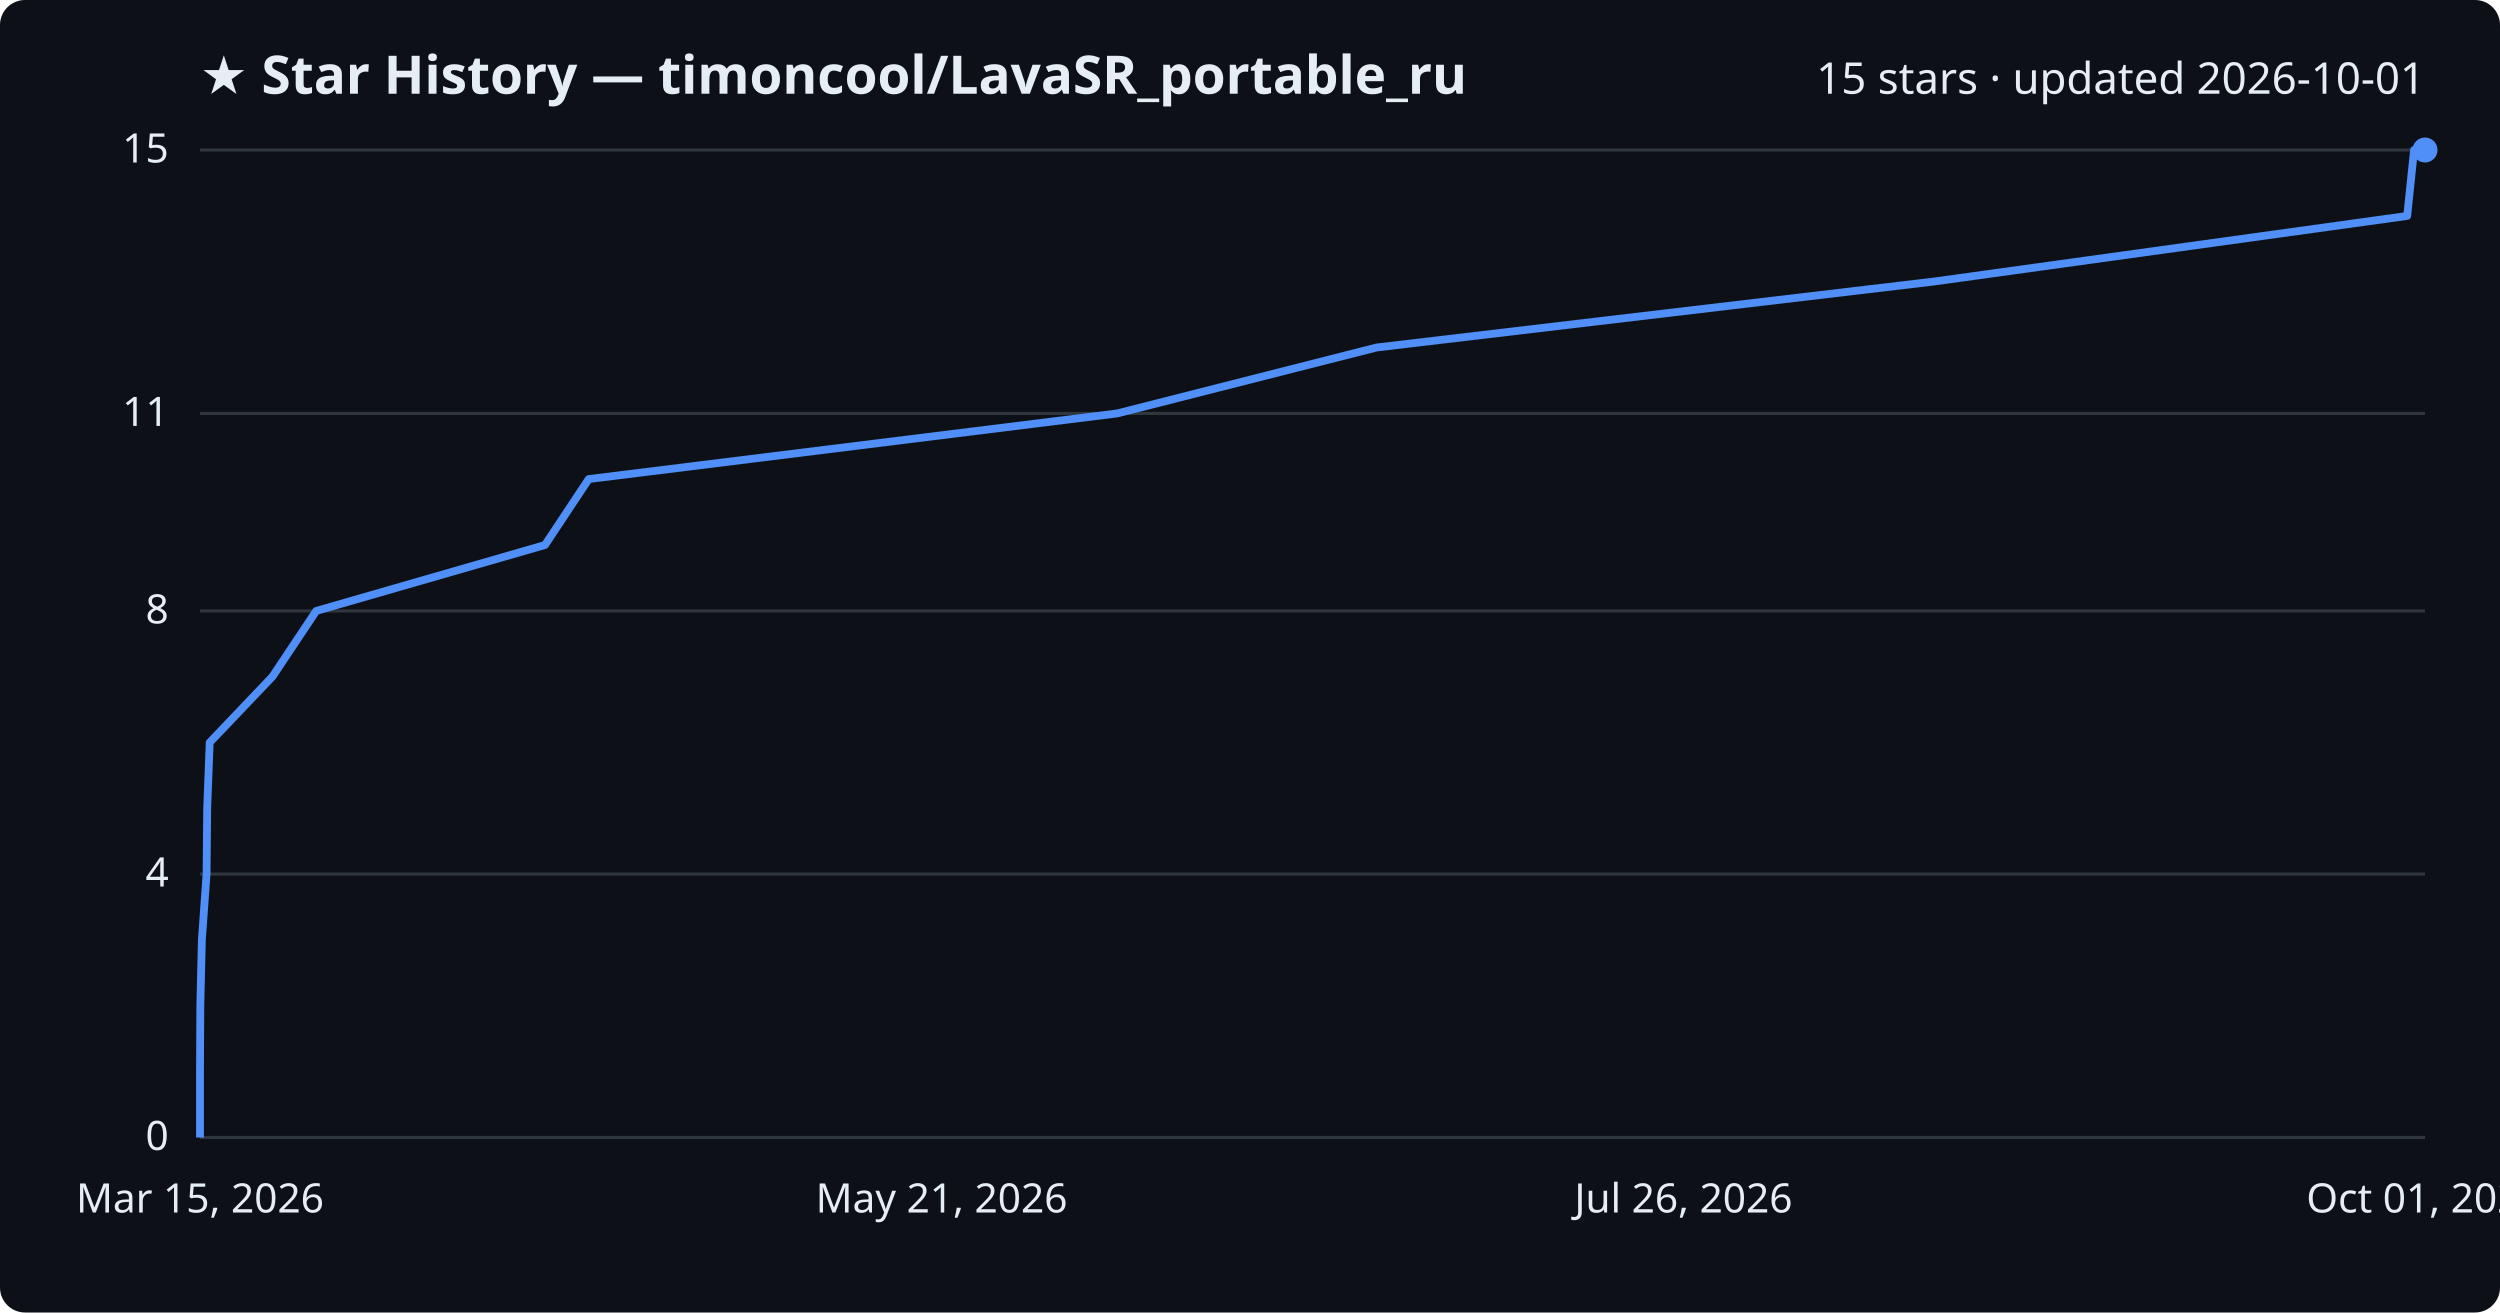
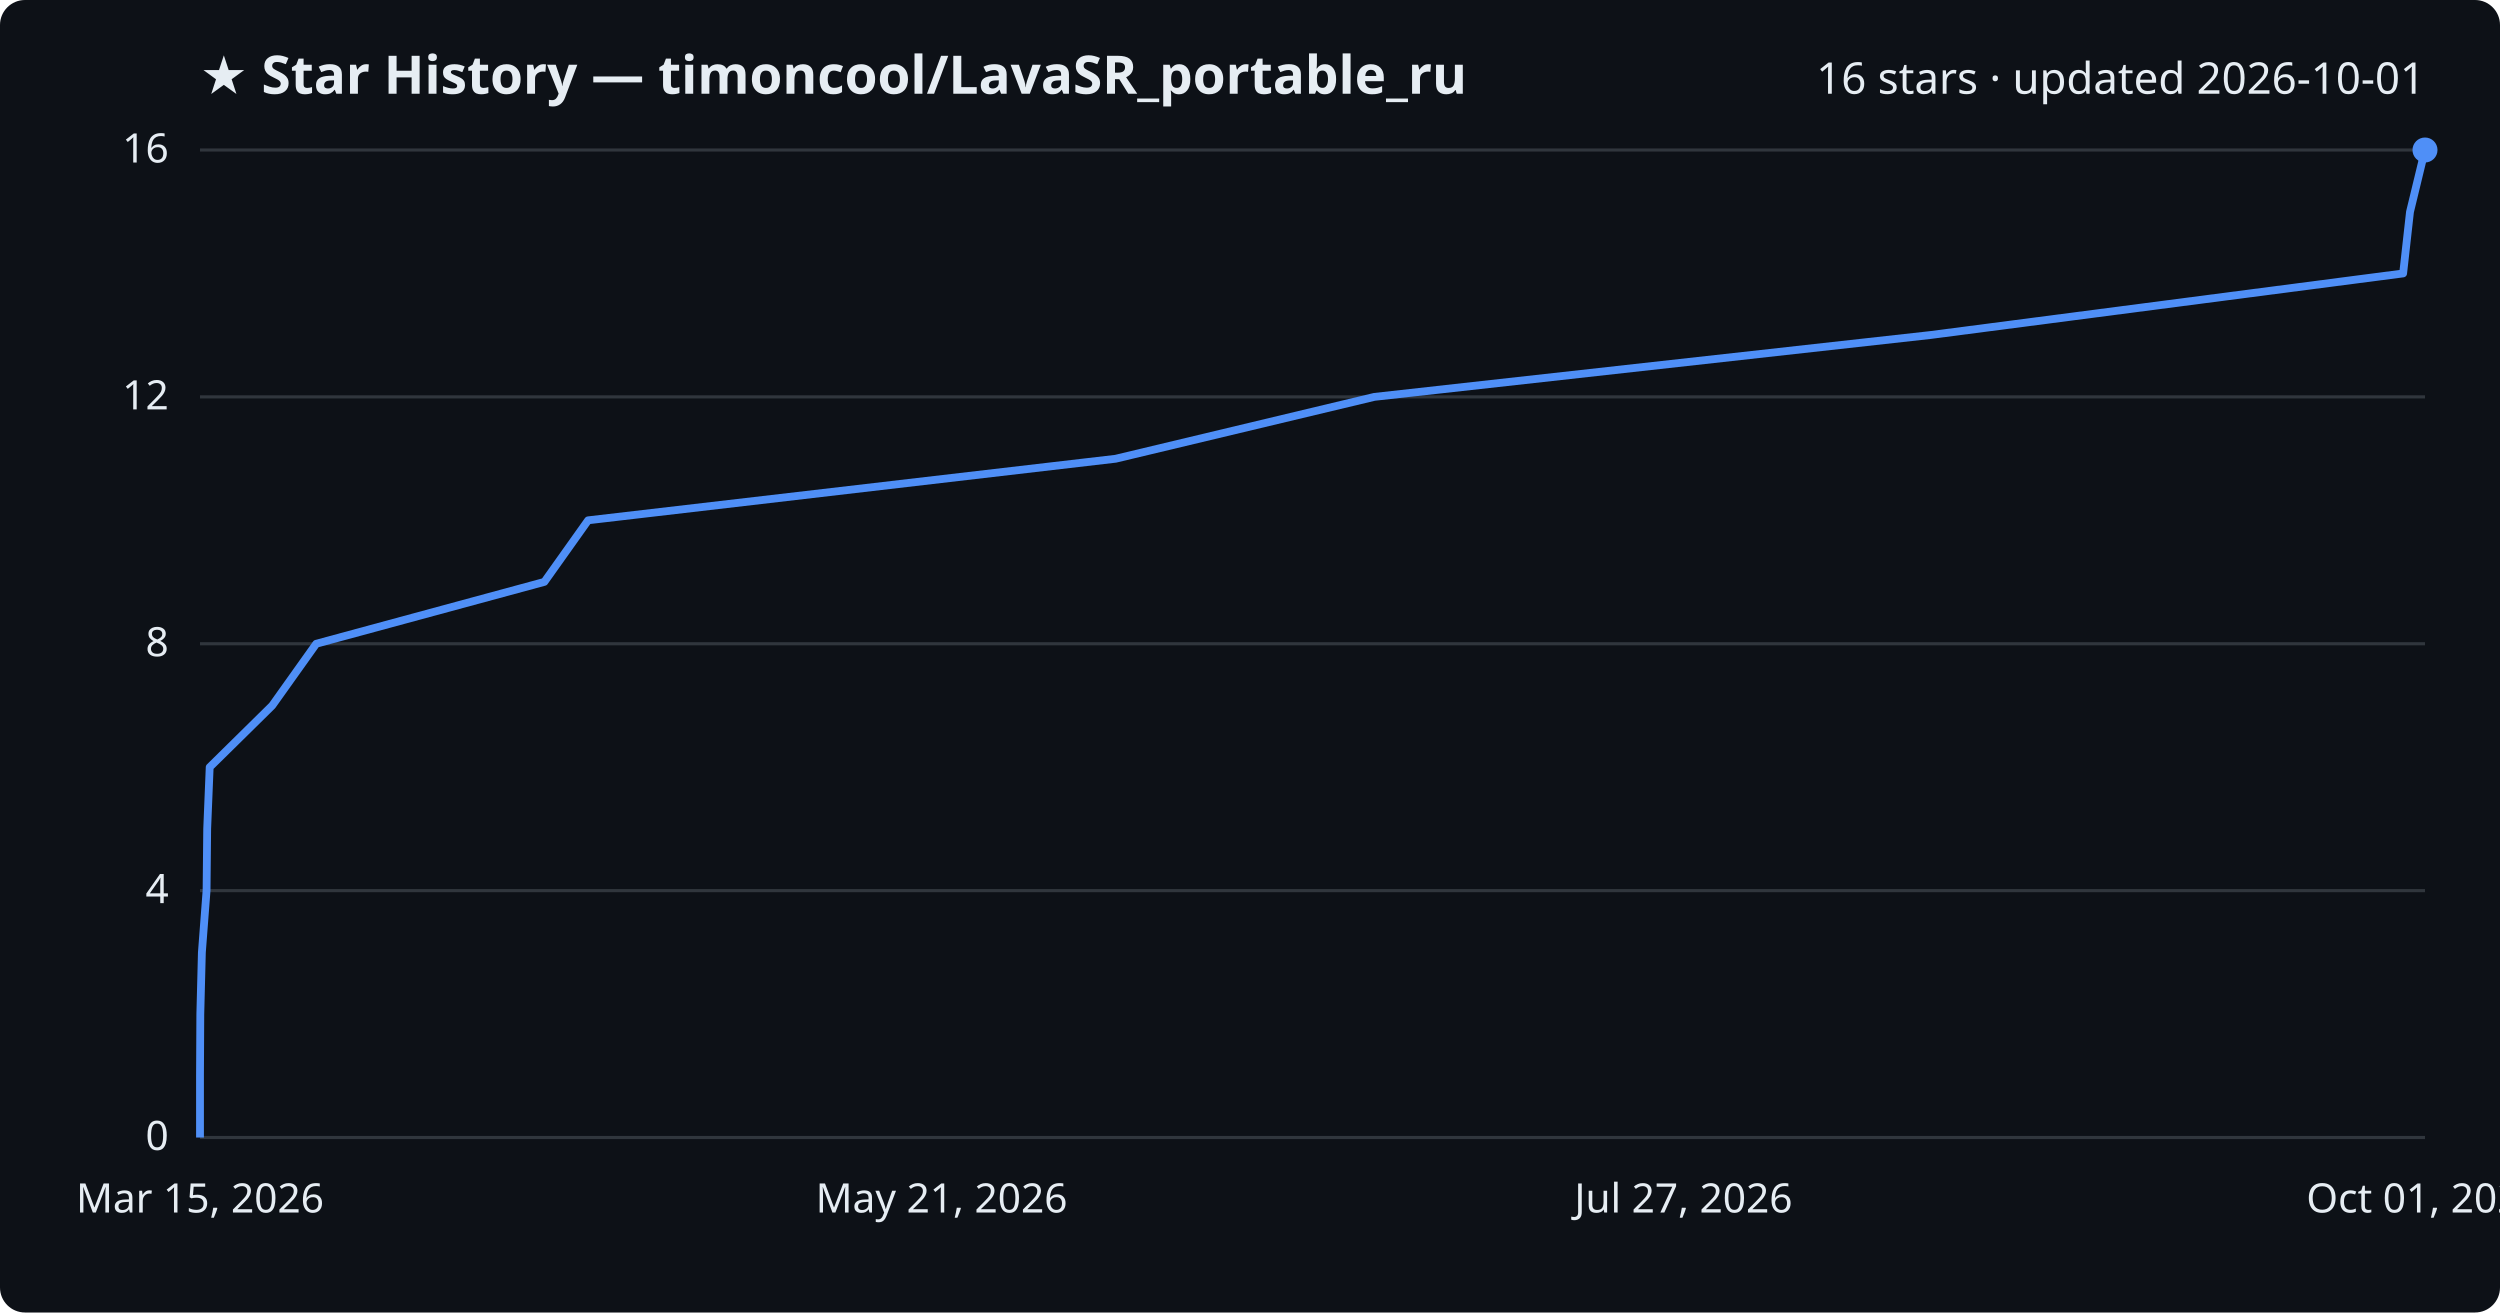
<svg xmlns="http://www.w3.org/2000/svg" viewBox="0 0 800 420" font-family="Segoe UI, sans-serif">
  <rect width="800" height="420" fill="#0d1117" rx="8" />
  <text x="64" y="30" fill="#e6edf3" font-size="17" font-weight="700">★ Star History — timoncool/LavaSR_portable_ru</text>
-   <text x="776" y="30" fill="#e6edf3" font-size="14" text-anchor="end">15 stars · updated 2026-10-01</text>
+   <text x="776" y="30" fill="#e6edf3" font-size="14" text-anchor="end">16 stars · updated 2026-10-01</text>
  <line x1="64" y1="364.0" x2="776" y2="364.0" stroke="#30363d" stroke-width="1" />
  <text x="54" y="368.0" fill="#e6edf3" font-size="13" text-anchor="end">0</text>
-   <line x1="64" y1="279.7" x2="776" y2="279.7" stroke="#30363d" stroke-width="1" />
-   <text x="54" y="283.7" fill="#e6edf3" font-size="13" text-anchor="end">4</text>
-   <line x1="64" y1="195.5" x2="776" y2="195.5" stroke="#30363d" stroke-width="1" />
-   <text x="54" y="199.5" fill="#e6edf3" font-size="13" text-anchor="end">8</text>
-   <line x1="64" y1="132.3" x2="776" y2="132.3" stroke="#30363d" stroke-width="1" />
-   <text x="54" y="136.3" fill="#e6edf3" font-size="13" text-anchor="end">11</text>
+   <line x1="64" y1="285.0" x2="776" y2="285.0" stroke="#30363d" stroke-width="1" />
+   <text x="54" y="289.0" fill="#e6edf3" font-size="13" text-anchor="end">4</text>
+   <line x1="64" y1="206.0" x2="776" y2="206.0" stroke="#30363d" stroke-width="1" />
+   <text x="54" y="210.0" fill="#e6edf3" font-size="13" text-anchor="end">8</text>
+   <line x1="64" y1="127.0" x2="776" y2="127.0" stroke="#30363d" stroke-width="1" />
+   <text x="54" y="131.0" fill="#e6edf3" font-size="13" text-anchor="end">12</text>
  <line x1="64" y1="48.0" x2="776" y2="48.0" stroke="#30363d" stroke-width="1" />
-   <text x="54" y="52.0" fill="#e6edf3" font-size="13" text-anchor="end">15</text>
-   <path d="M64.0,364.0 L64.0,342.9 L64.1,321.9 L64.6,300.8 L66.1,279.7 L66.3,258.7 L67.1,237.6 L87.2,216.5 L101.2,195.5 L174.4,174.4 L188.4,153.3 L357.5,132.3 L440.5,111.2 L618.8,90.1 L770.3,69.1 L772.5,48.0 L776.0,48.0" fill="none" stroke="#4f8ff7" stroke-width="2.5" stroke-linejoin="round" />
+   <text x="54" y="52.0" fill="#e6edf3" font-size="13" text-anchor="end">16</text>
+   <path d="M64.0,364.0 L64.0,344.2 L64.1,324.5 L64.6,304.8 L66.1,285.0 L66.3,265.2 L67.1,245.5 L87.1,225.8 L101.2,206.0 L174.2,186.2 L188.2,166.5 L357.0,146.8 L439.8,127.0 L617.8,107.2 L769.0,87.5 L771.2,67.8 L776.0,48.0 L776.0,48.0" fill="none" stroke="#4f8ff7" stroke-width="2.5" stroke-linejoin="round" />
  <circle cx="776.0" cy="48.0" r="4" fill="#4f8ff7" />
  <text x="64.0" y="388" fill="#e6edf3" font-size="13" text-anchor="middle">Mar 15, 2026</text>
  <text x="301.3" y="388" fill="#e6edf3" font-size="13" text-anchor="middle">May 21, 2026</text>
-   <text x="538.7" y="388" fill="#e6edf3" font-size="13" text-anchor="middle">Jul 26, 2026</text>
+   <text x="538.7" y="388" fill="#e6edf3" font-size="13" text-anchor="middle">Jul 27, 2026</text>
  <text x="776.0" y="388" fill="#e6edf3" font-size="13" text-anchor="middle">Oct 01, 2026</text>
</svg>
